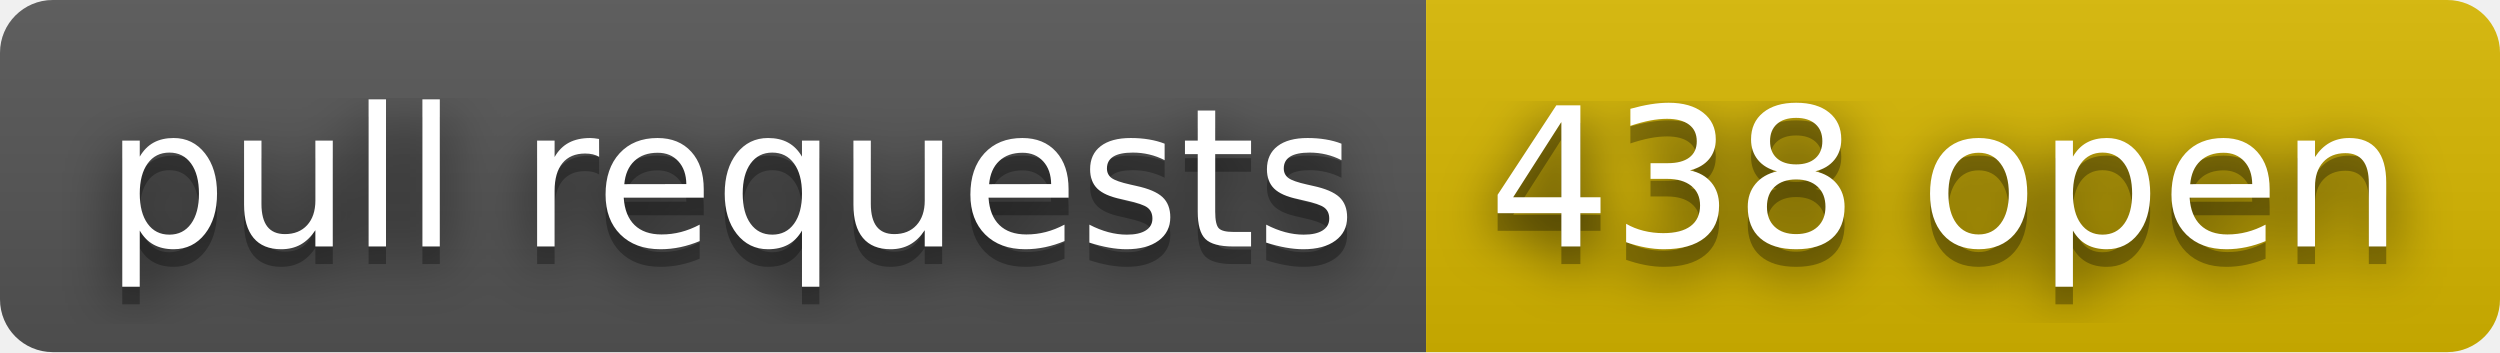
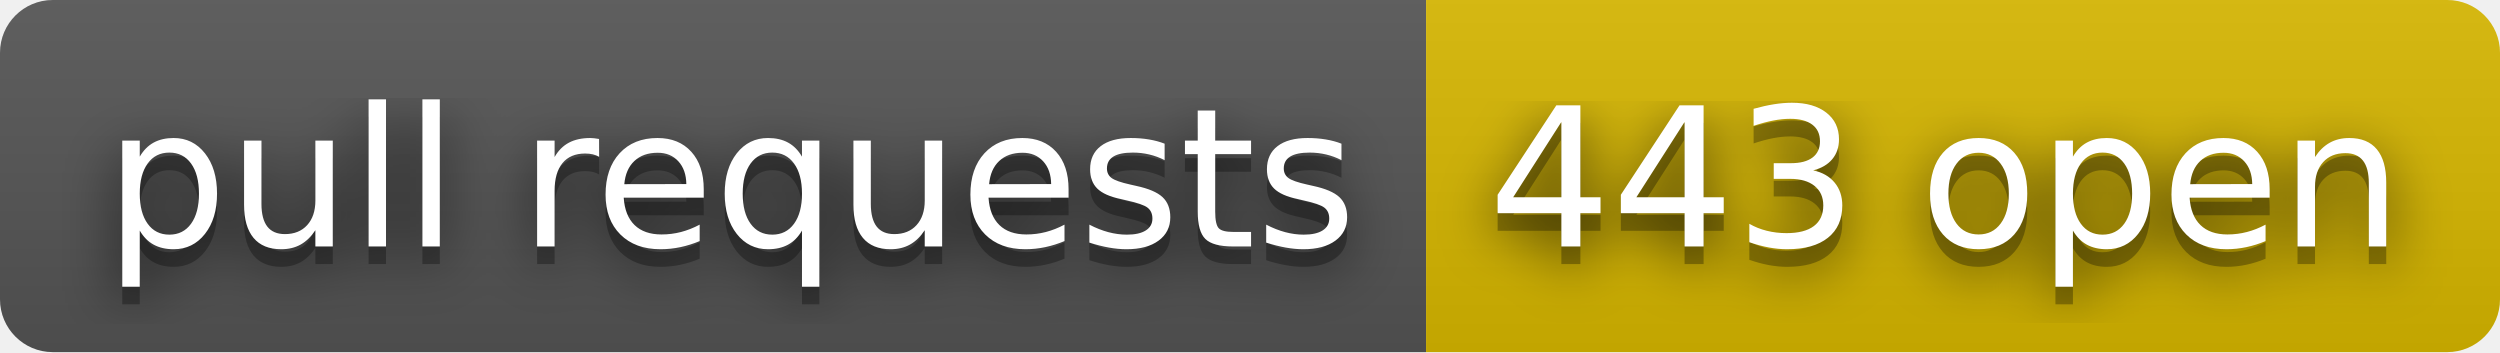
- <svg xmlns="http://www.w3.org/2000/svg" width="142" height="20" role="img" aria-label="pull requests: 438 open">
+ <svg xmlns="http://www.w3.org/2000/svg" width="142" height="20" role="img" aria-label="pull requests: 443 open">
  <filter id="blur">
    <feGaussianBlur stdDeviation="16" />
  </filter>
  <linearGradient id="s" x2="0" y2="100%">
    <stop offset="0" stop-color="#bbb" stop-opacity=".1" />
    <stop offset="1" stop-opacity=".1" />
  </linearGradient>
  <clipPath id="r">
    <rect width="142" height="20" rx="3" />
  </clipPath>
  <g clip-path="url(#r)">
    <rect width="81" height="20" fill="#555" />
    <rect x="81" width="61" height="20" fill="#d8b800" />
    <rect width="142" height="20" fill="url(#s)" />
  </g>
  <g fill="#fff" text-anchor="middle" font-family="Verdana,Geneva,DejaVu Sans,sans-serif" text-rendering="geometricPrecision" font-size="110">
    <g transform="scale(.1)">
      <g aria-hidden="true" fill="#010101">
        <text x="415" y="150" fill-opacity=".8" filter="url(#blur)" textLength="710">pull requests</text>
        <text x="415" y="150" fill-opacity=".3" textLength="710">pull requests</text>
      </g>
      <text x="415" y="140" textLength="710">pull requests</text>
    </g>
    <g transform="scale(.1)">
      <g aria-hidden="true" fill="#010101">
-         <text x="1105" y="150" fill-opacity=".8" filter="url(#blur)" textLength="510">438 open</text>
-         <text x="1105" y="150" fill-opacity=".3" textLength="510">438 open</text>
+         <text x="1105" y="150" fill-opacity=".8" filter="url(#blur)" textLength="510">443 open</text>
+         <text x="1105" y="150" fill-opacity=".3" textLength="510">443 open</text>
      </g>
-       <text x="1105" y="140" textLength="510">438 open</text>
+       <text x="1105" y="140" textLength="510">443 open</text>
    </g>
  </g>
</svg>
